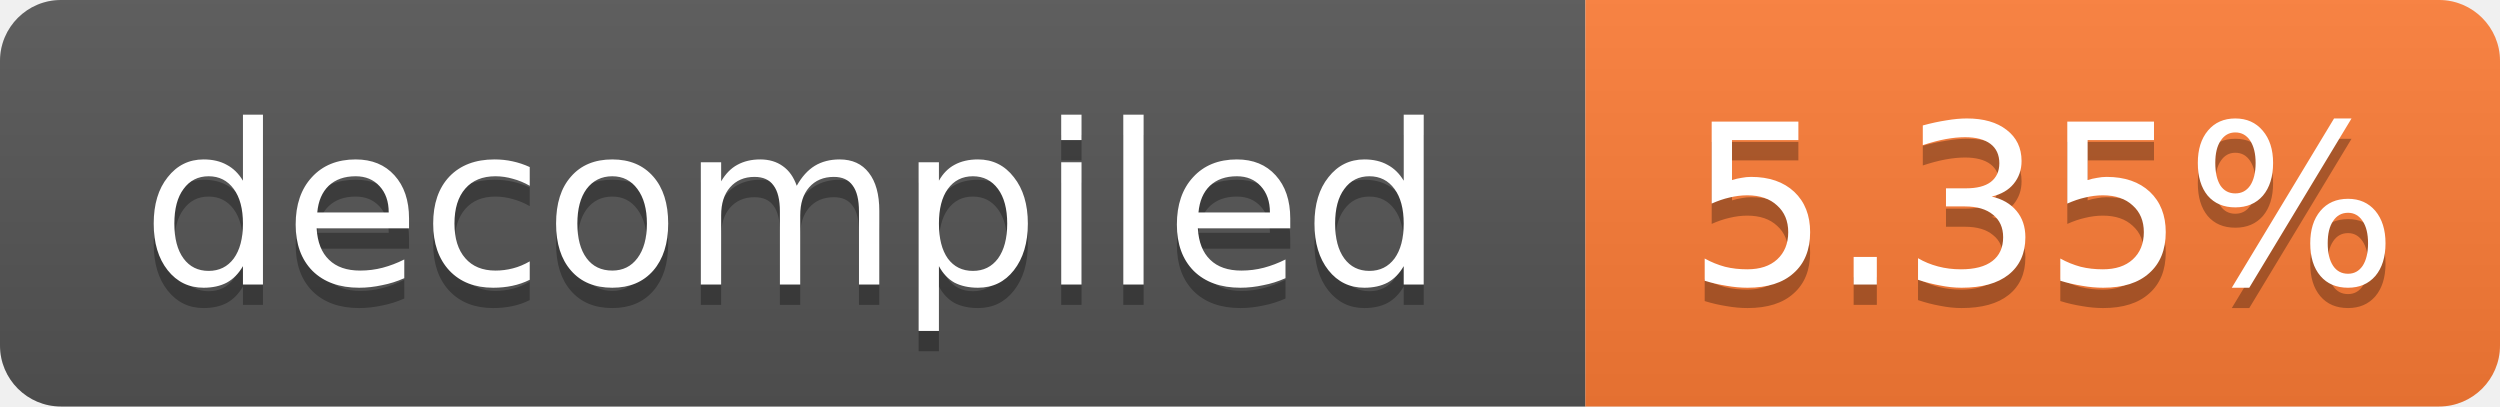
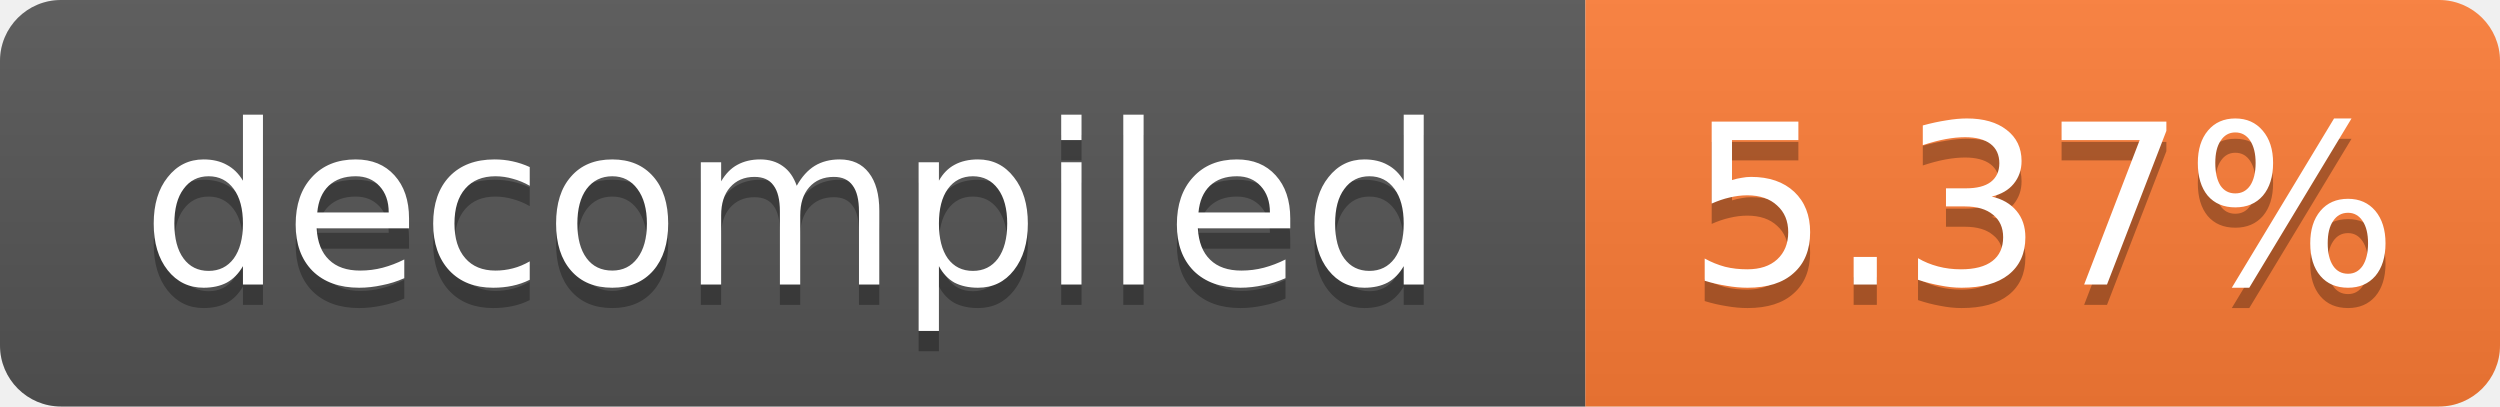
- <svg xmlns="http://www.w3.org/2000/svg" width="123" height="20" role="img" aria-label="decompiled: 5.35%">
+ <svg xmlns="http://www.w3.org/2000/svg" width="123" height="20" role="img" aria-label="decompiled: 5.37%">
  <linearGradient id="s" x2="0" y2="100%">
    <stop offset="0" stop-color="#bbb" stop-opacity=".1" />
    <stop offset="1" stop-opacity=".1" />
  </linearGradient>
  <clipPath id="r">
    <rect width="123" height="20" rx="3" fill="#fff" />
  </clipPath>
  <g clip-path="url(#r)">
    <rect width="78" height="20" fill="#555" />
    <rect x="78" width="45" height="20" fill="#fe7d37" />
    <rect width="123" height="20" fill="url(#s)" />
  </g>
  <g fill="#fff" text-anchor="middle" font-family="Verdana,Geneva,DejaVu Sans,sans-serif" font-size="11">
    <text x="39.0" y="15" fill="#010101" fill-opacity=".3">decompiled</text>
    <text x="39.0" y="14">decompiled</text>
-     <text x="100.5" y="15" fill="#010101" fill-opacity=".3">5.35%</text>
-     <text x="100.5" y="14">5.35%</text>
+     <text x="100.5" y="15" fill="#010101" fill-opacity=".3">5.37%</text>
+     <text x="100.5" y="14">5.37%</text>
  </g>
</svg>
